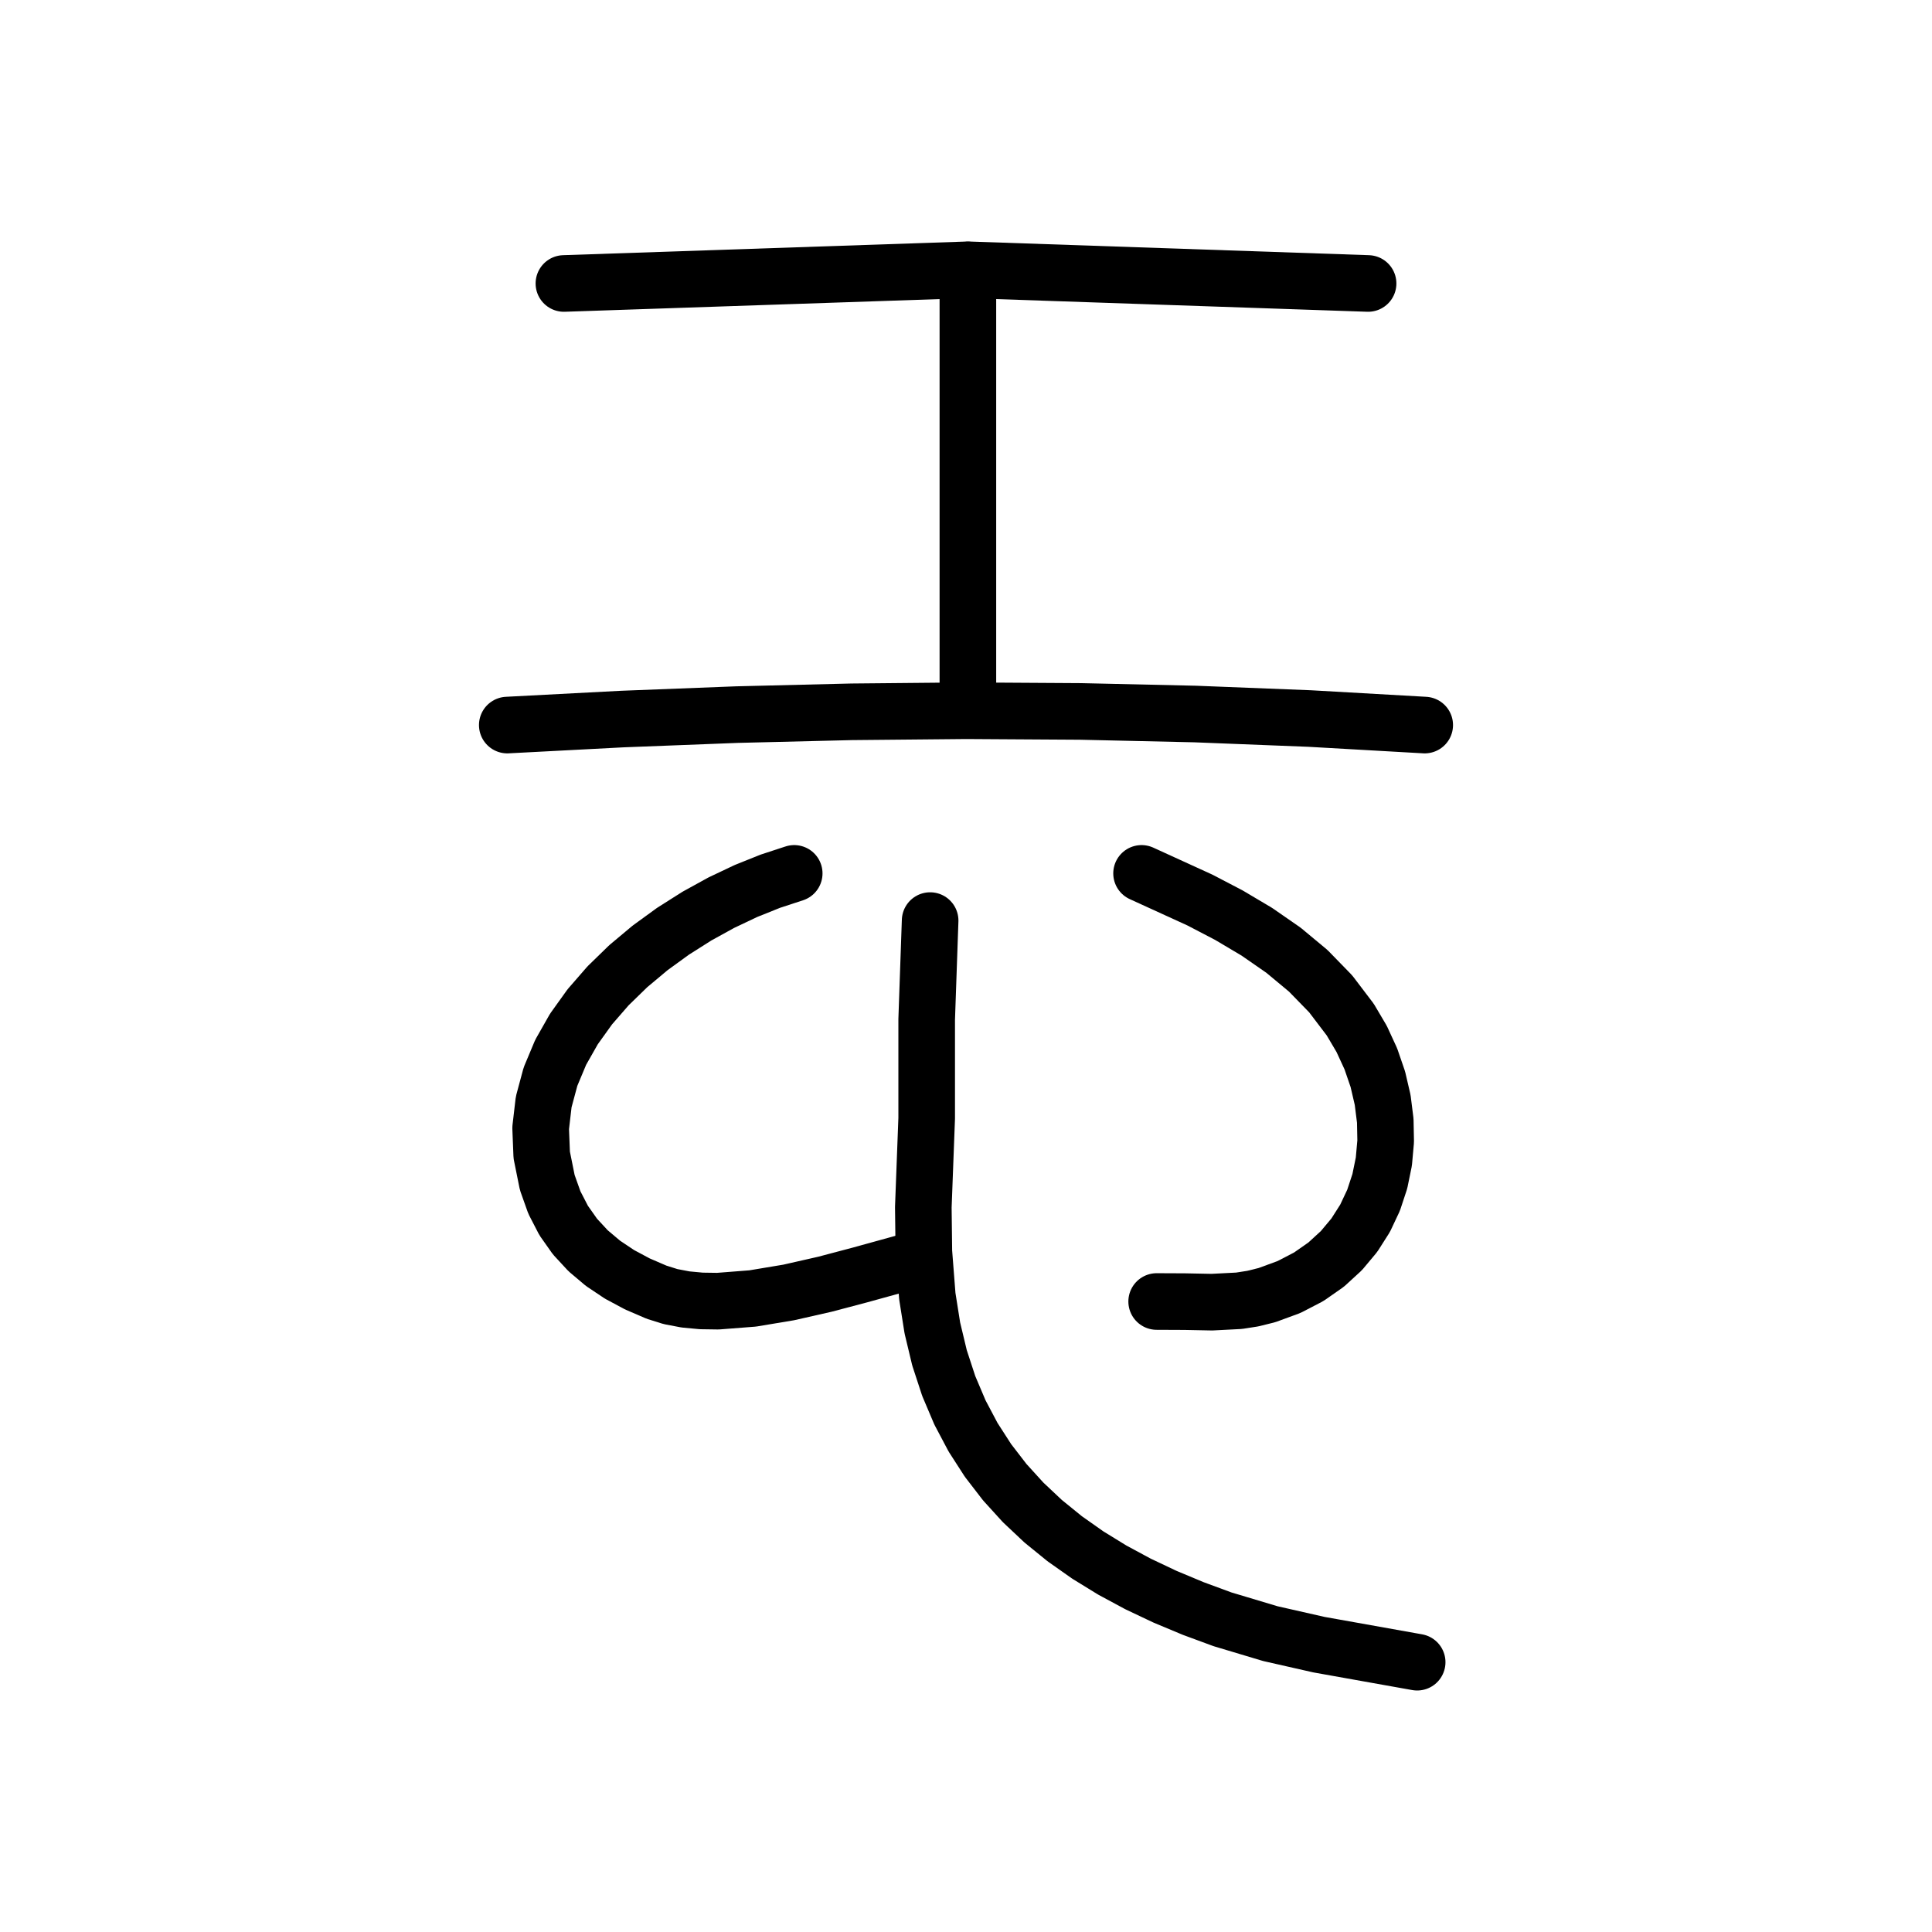
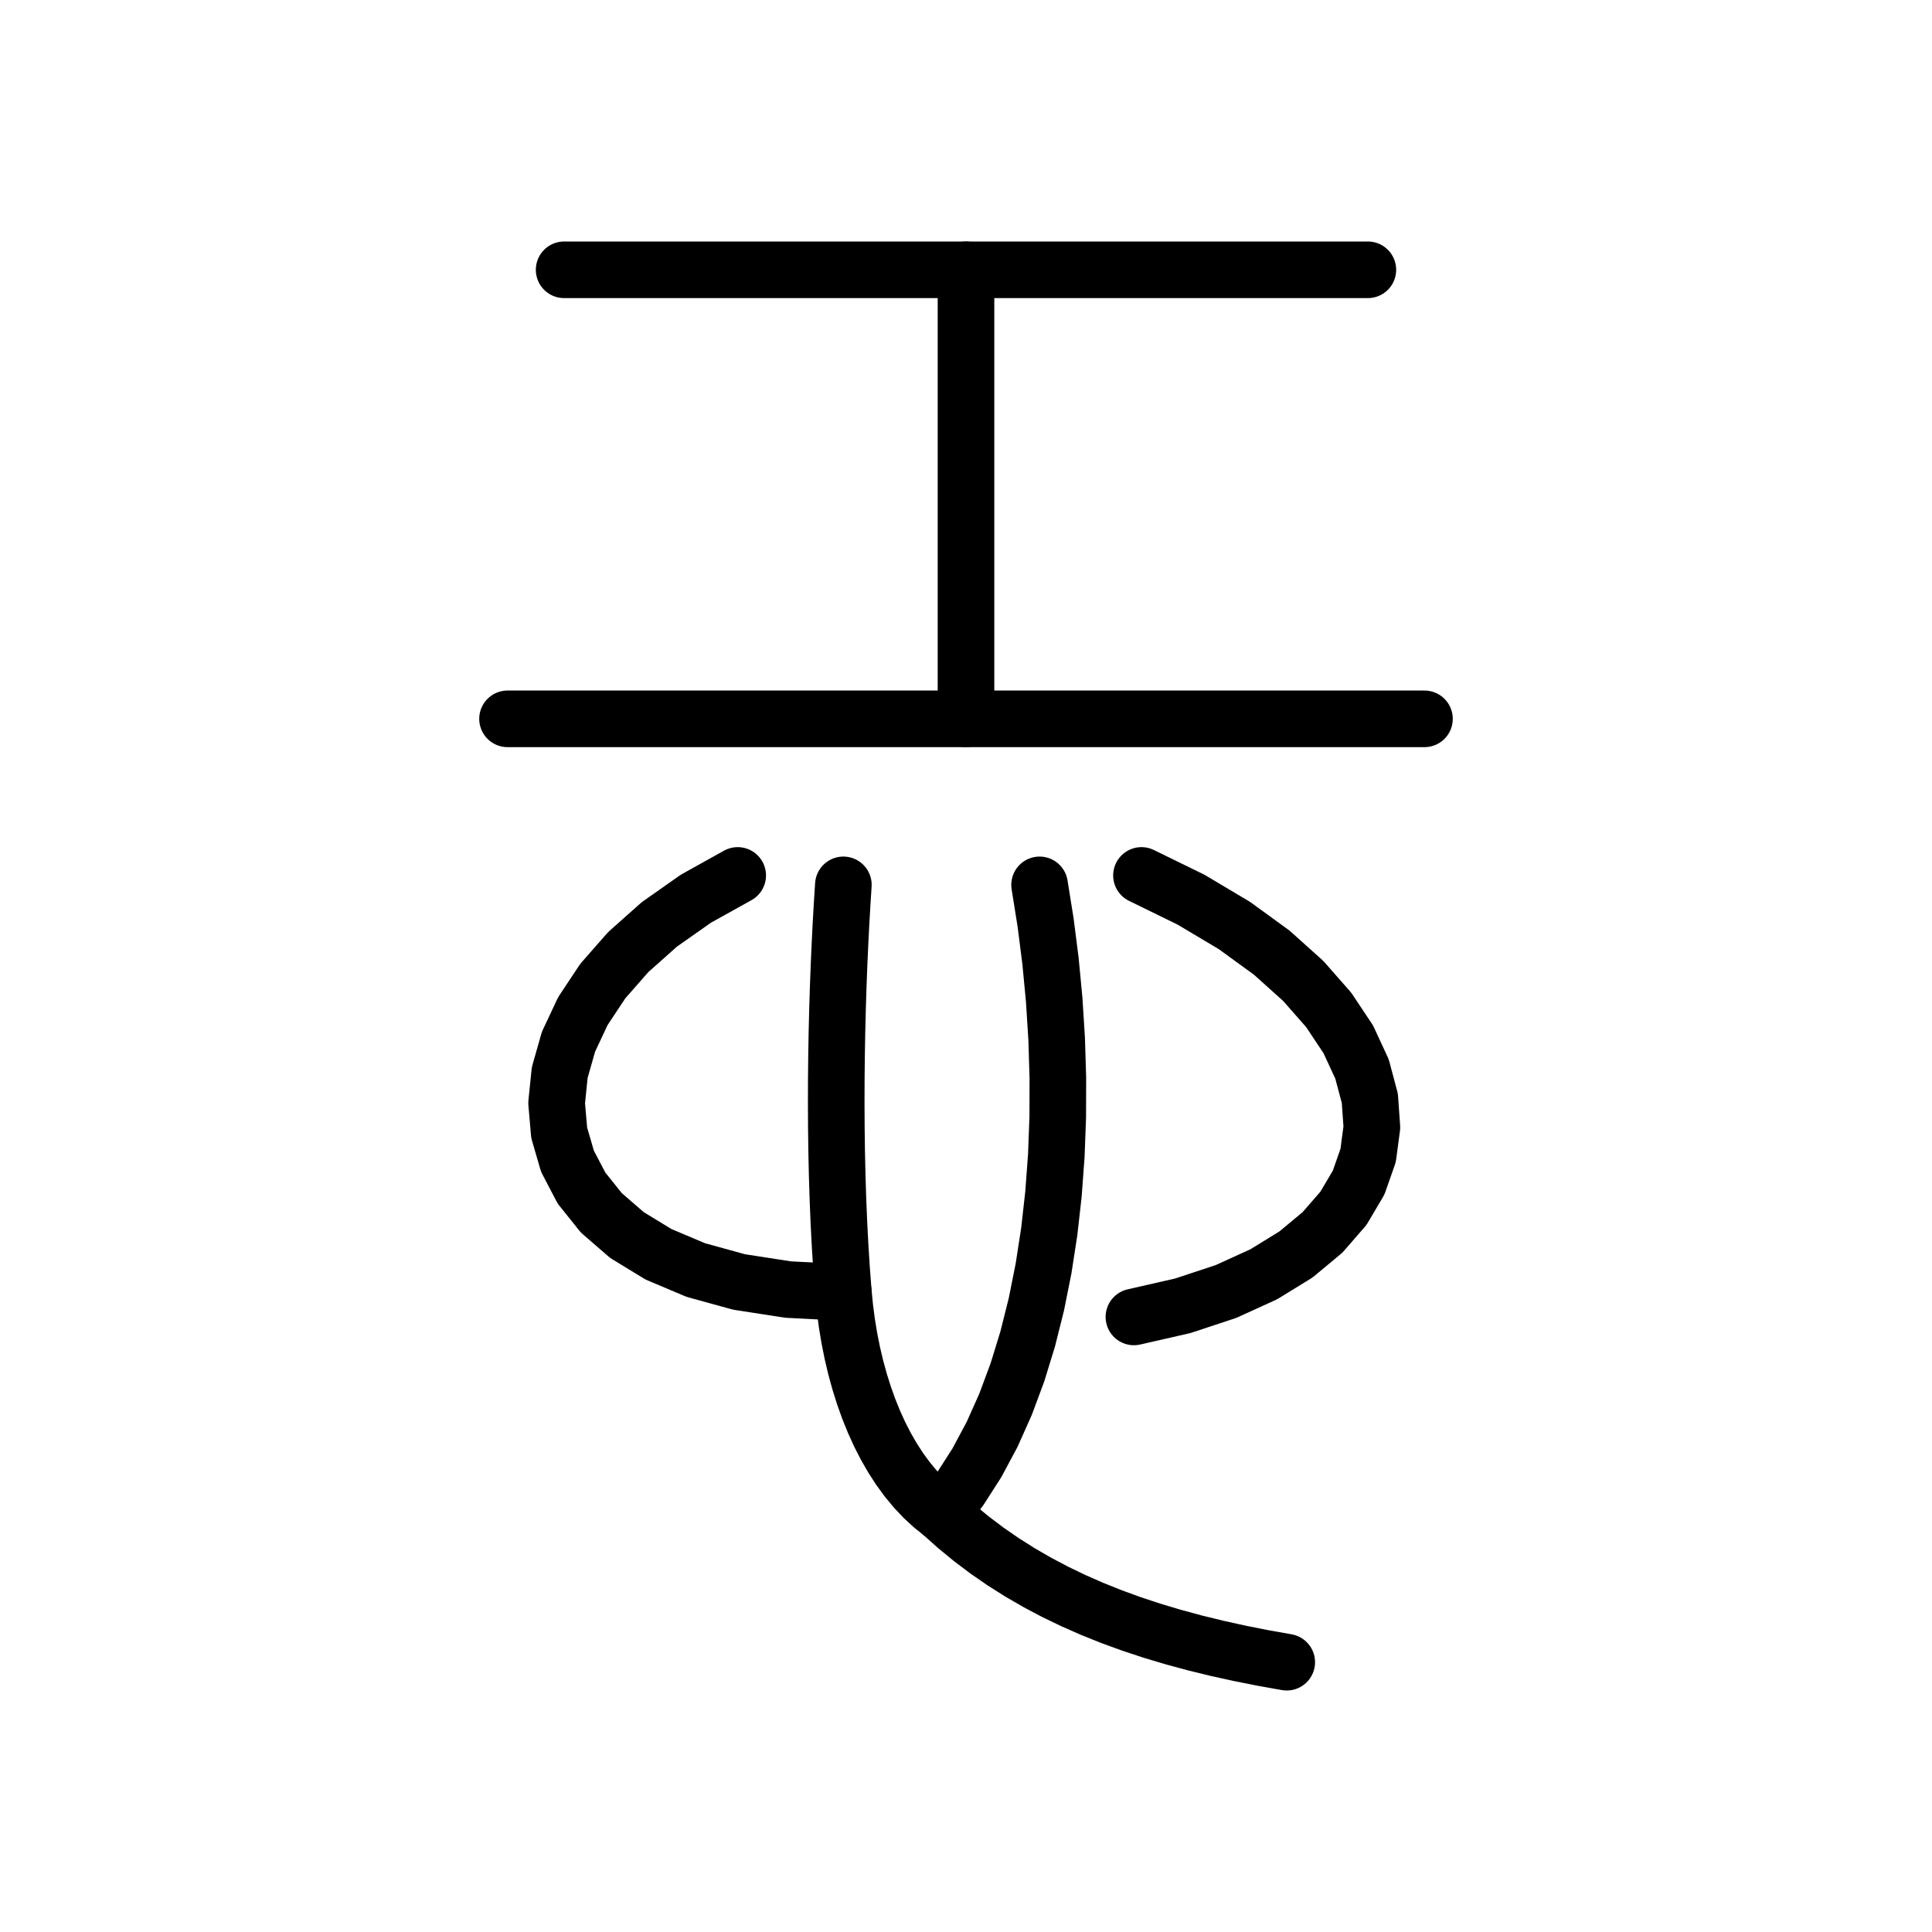
<svg xmlns="http://www.w3.org/2000/svg" viewBox="0 0 1024 1024" data-codepoint="U+3EF33" data-advance="1024" data-schema="seal-centerline-1">
  <g transform="matrix(1 0 0 -1 0 832)" fill="none" stroke="#000" stroke-width="30" stroke-linecap="round" stroke-linejoin="round">
-     <path id="stroke-1" d="M 488.988 165.402 L 455.797 156.236 L 437.195 151.322 L 418.05 146.976 L 398.96 143.79 L 380.52 142.356 L 371.732 142.482 L 363.329 143.267 L 355.388 144.786 L 347.983 147.113 L 337.83 151.492 L 328.351 156.564 L 319.625 162.396 L 311.731 169.054 L 304.749 176.603 L 298.756 185.108 L 293.833 194.635 L 290.059 205.251 L 287.12 219.848 L 286.552 234.097 L 288.165 247.947 L 291.769 261.35 L 297.173 274.254 L 304.186 286.61 L 312.618 298.369 L 322.28 309.48 L 332.979 319.894 L 344.526 329.561 L 356.731 338.431 L 369.403 346.455 L 382.351 353.581 L 395.385 359.762 L 408.315 364.946 L 420.95 369.085" />
-     <path id="stroke-2" d="M 513 688.901 L 513 458.419" />
-     <path id="stroke-3" d="M 268.868 447.698 L 329.816 450.887 L 390.626 453.243 L 451.343 454.727 L 512.013 455.3 L 572.681 454.923 L 633.393 453.556 L 694.195 451.161 L 755.132 447.698" />
-     <path id="stroke-4" d="M 298.884 681.754 L 513.065 689.0 L 725.115 681.754" />
-     <path id="stroke-5" d="M 492.989 344.071 L 491.162 291.697 L 491.162 239.302 L 489.379 192.12 L 489.665 168.518 L 491.494 145.002 L 494.162 128.177 L 497.959 112.321 L 502.847 97.401 L 508.787 83.384 L 515.74 70.238 L 523.667 57.93 L 532.529 46.427 L 542.287 35.696 L 552.902 25.705 L 564.336 16.421 L 576.55 7.812 L 589.504 -0.156 L 603.16 -7.515 L 617.478 -14.298 L 632.421 -20.537 L 647.949 -26.265 L 673.325 -33.867 L 699.05 -39.7 L 751.129 -49.0" />
-     <path id="stroke-6" d="M 605.05 369.085 L 636.007 354.941 L 651.313 346.954 L 666.154 338.147 L 680.271 328.363 L 693.402 317.446 L 705.286 305.238 L 715.663 291.583 L 721.699 281.36 L 726.576 270.782 L 730.291 259.958 L 732.841 248.995 L 734.223 237.999 L 734.435 227.078 L 733.473 216.34 L 731.335 205.891 L 728.017 195.838 L 723.518 186.289 L 717.833 177.351 L 710.961 169.131 L 702.897 161.737 L 693.641 155.274 L 683.187 149.851 L 671.535 145.575 L 664.035 143.711 L 656.712 142.568 L 642.351 141.826 L 627.962 142.109 L 613.054 142.175" />
+     <path id="stroke-1" d="M 512 689 L 512 451" />
+     <path id="stroke-2" d="M 269 451 L 755 451" />
+     <path id="stroke-3" d="M 299 689 L 725 689" />
+     <path id="stroke-4" d="M 391 368 L 368.771 355.632 L 349.431 342.018 L 332.995 327.394 L 319.483 311.995 L 308.911 296.056 L 301.296 279.815 L 296.657 263.505 L 295.011 247.364 L 296.375 231.625 L 300.767 216.525 L 308.204 202.3 L 318.704 189.185 L 332.284 177.416 L 348.962 167.228 L 368.755 158.856 L 391.68 152.538 L 417.756 148.507 L 447 147" />
+     <path id="stroke-5" d="M 447 363 L 446.353 352.933 L 445.749 342.424 L 445.194 331.514 L 444.695 320.243 L 444.258 308.651 L 443.889 296.778 L 443.594 284.664 L 443.379 272.35 L 443.25 259.875 L 443.214 247.28 L 443.277 234.604 L 443.444 221.889 L 443.723 209.173 L 444.119 196.498 L 444.639 183.903 L 445.288 171.428 L 446.073 159.114 L 447 147 L 447.796 138.865 L 448.849 130.807 L 450.157 122.847 L 451.719 115.008 L 453.531 107.311 L 455.593 99.778 L 457.901 92.43 L 460.454 85.288 L 463.25 78.375 L 466.287 71.712 L 469.562 65.32 L 473.074 59.222 L 476.821 53.439 L 480.8 47.992 L 485.009 42.903 L 489.447 38.193 L 494.111 33.885 L 499 30 L 506.797 23.017 L 514.856 16.394 L 523.181 10.12 L 531.774 4.187 L 540.638 -1.418 L 549.778 -6.704 L 559.195 -11.681 L 568.893 -16.359 L 578.875 -20.75 L 589.144 -24.863 L 599.703 -28.708 L 610.556 -32.296 L 621.704 -35.638 L 633.152 -38.742 L 644.903 -41.62 L 656.959 -44.283 L 669.324 -46.739 L 682 -49" />
+     <path id="stroke-6" d="M 551 363 L 554.2 342.978 L 556.789 322.642 L 558.745 302.083 L 560.051 281.395 L 560.685 260.67 L 560.63 240 L 559.864 219.478 L 558.369 199.198 L 556.125 179.25 L 553.112 159.728 L 549.312 140.725 L 544.704 122.333 L 539.268 104.645 L 532.986 87.753 L 525.838 71.75 L 517.804 56.728 L 508.864 42.781 L 499 30" />
+     <path id="stroke-7" d="M 605 368 L 631.225 355.175 L 654.246 341.473 L 674.079 327.056 L 690.742 312.082 L 704.253 296.714 L 714.63 281.111 L 721.889 265.434 L 726.048 249.844 L 727.125 234.5 L 725.137 219.564 L 720.102 205.195 L 712.037 191.556 L 700.96 178.805 L 686.888 167.103 L 669.838 156.611 L 649.829 147.49 L 626.877 139.899 L 601 134" />
  </g>
</svg>
